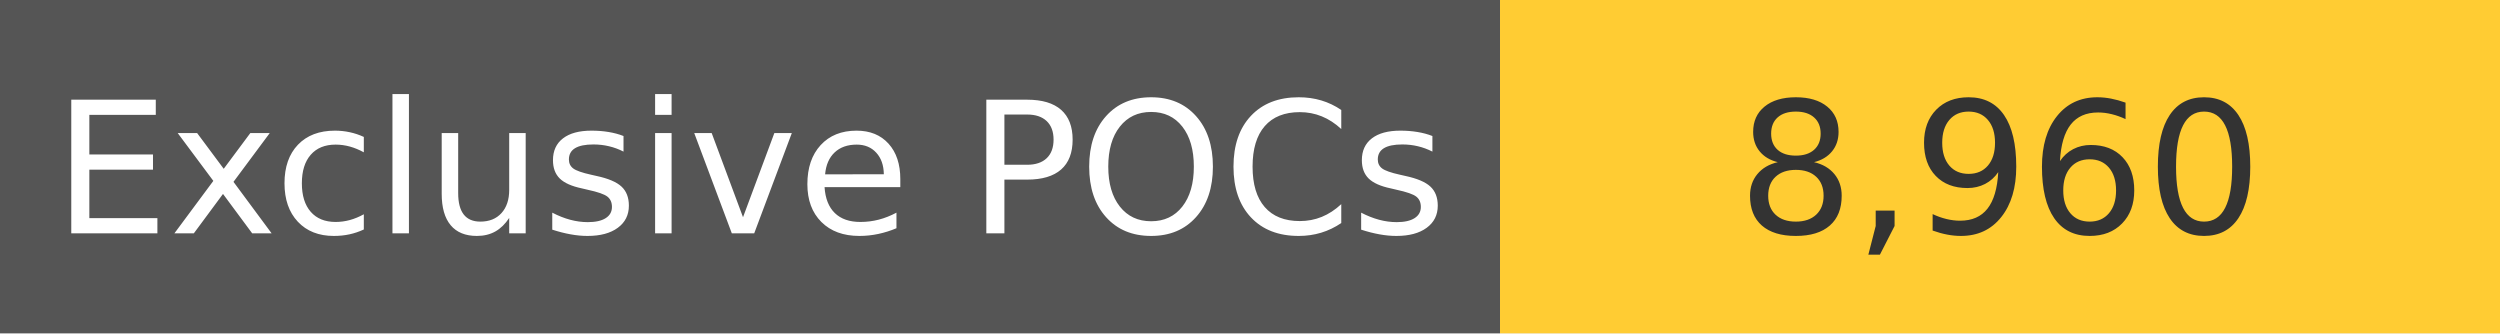
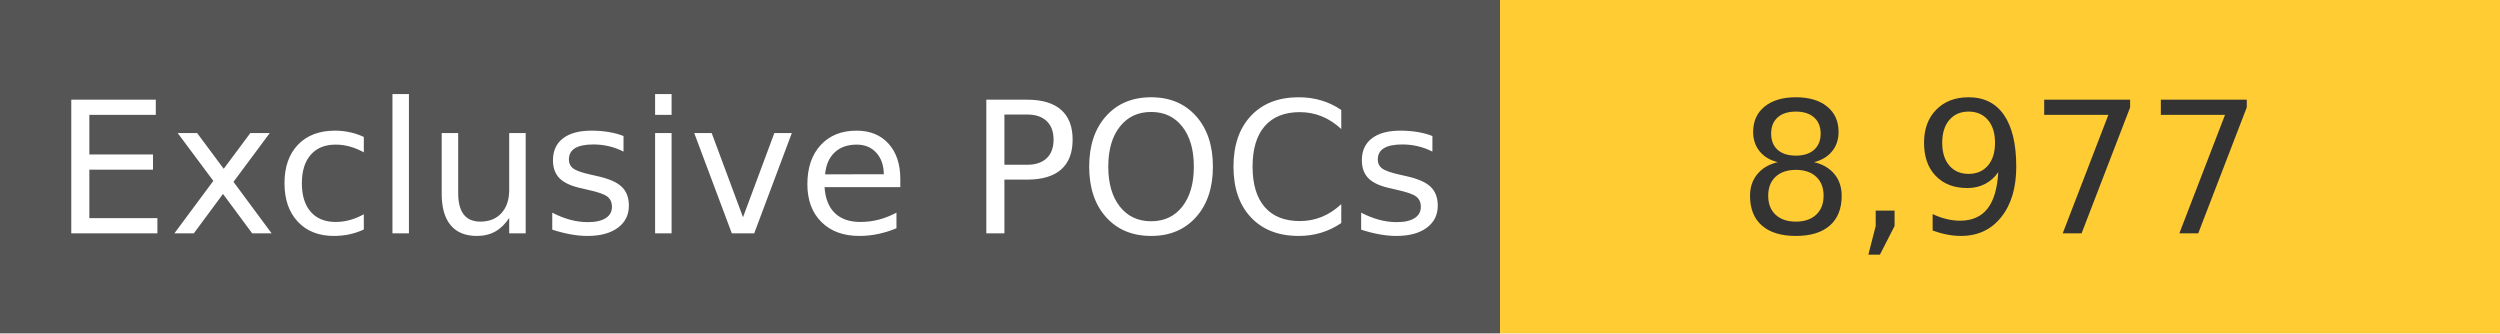
<svg xmlns="http://www.w3.org/2000/svg" width="150" height="20" role="img">
  <linearGradient id="s" x2="0" y2="100%">
    <stop offset="0" stop-color="#bbb" stop-opacity=".1" />
    <stop offset="1" stop-opacity=".1" />
  </linearGradient>
  <g>
    <rect width="90" height="20" fill="#555" />
    <rect x="90" width="267" height="20" fill="#ffcc33" />
  </g>
  <g fill="#fff" text-anchor="middle" font-family="Verdana,Geneva,DejaVu Sans,sans-serif" text-rendering="geometricPrecision" font-size="110">
    <text x="450" y="140" transform="scale(.1)" fill="#fff">
            Exclusive POCs
        </text>
    <text x="1200" y="140" transform="scale(.1)" fill="#333">
-             8,960
+             8,977
        </text>
  </g>
</svg>
